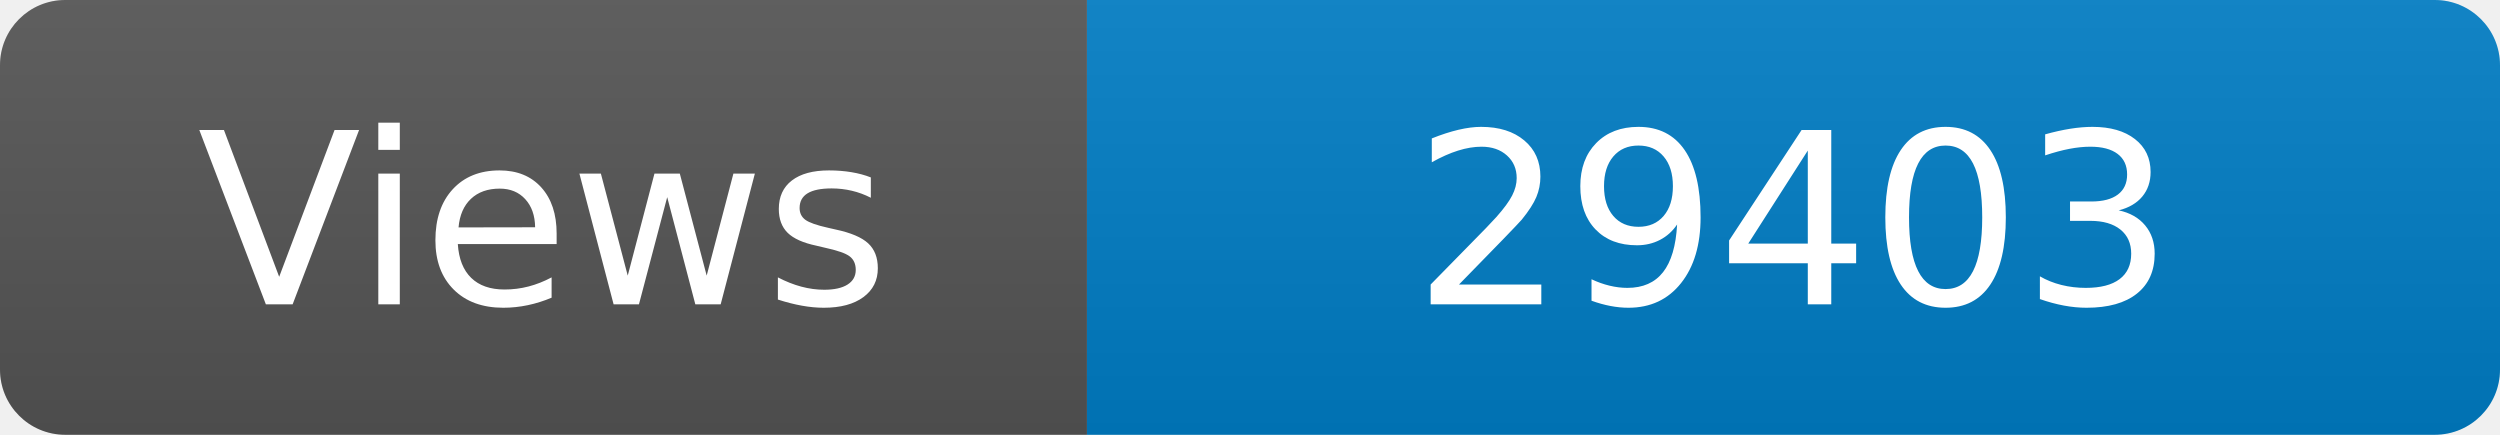
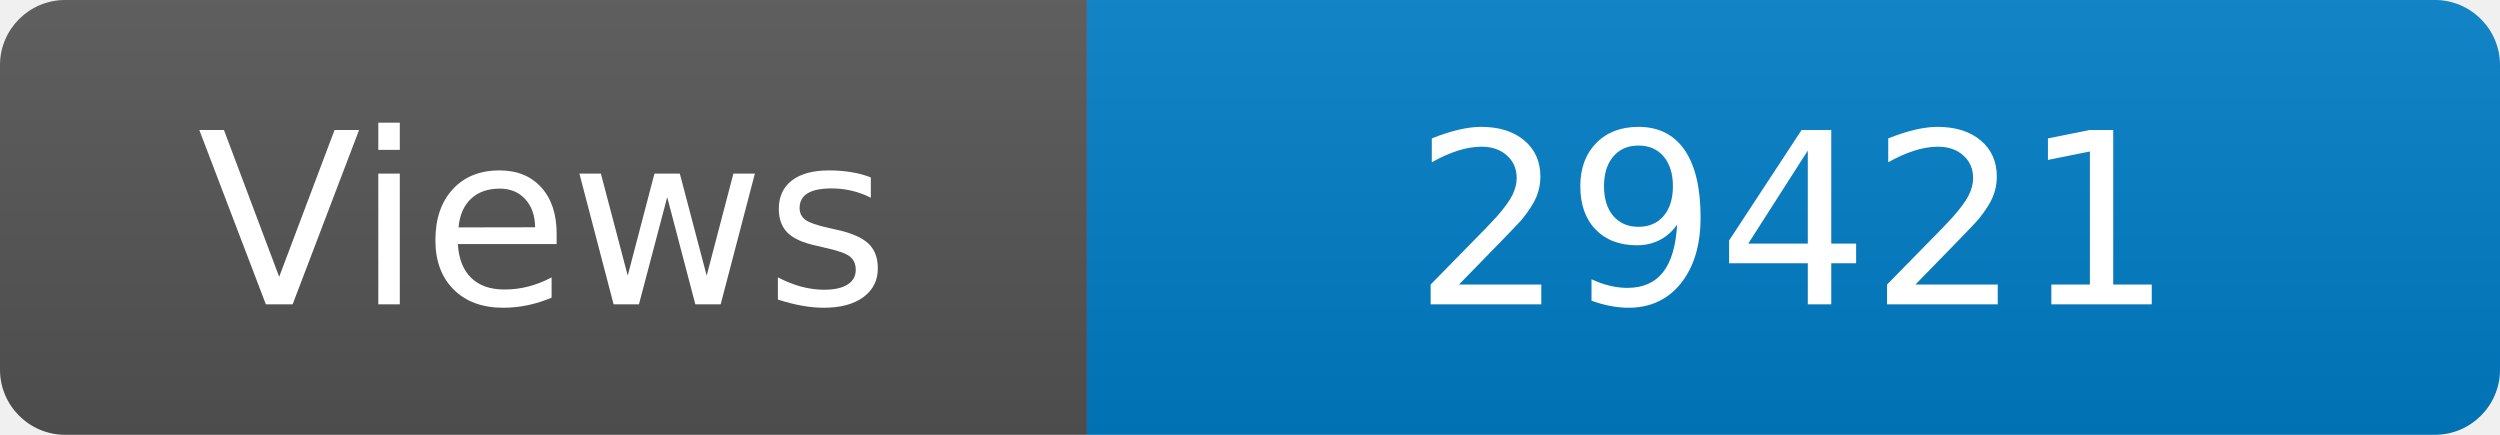
<svg xmlns="http://www.w3.org/2000/svg" width="115" height="20" role="img" aria-label="Maintained?: yes">
  <linearGradient id="s" x2="0" y2="100%">
    <stop offset="0" stop-color="#bbb" stop-opacity=".1" />
    <stop offset="1" stop-opacity=".1" />
  </linearGradient>
  <clipPath id="r">
    <rect width="115" height="20" rx="3" fill="#fff" />
  </clipPath>
  <g clip-path="url(#r)">
    <rect width="50" height="20" fill="#555" />
    <rect x="50" width="160" height="20" fill="#007ec6" />
    <rect width="115" height="20" fill="url(#s)" />
  </g>
  <g fill="#fff" text-anchor="middle" font-family="Verdana,Geneva,DejaVu Sans,sans-serif" font-size="110">
    <text x="250" y="140" transform="scale(.1)" fill="#fff">Views</text>
-     <text x="825" y="140" transform="scale(.1)" fill="#fff">29403</text>
+     <text x="825" y="140" transform="scale(.1)" fill="#fff">29421</text>
  </g>
</svg>
